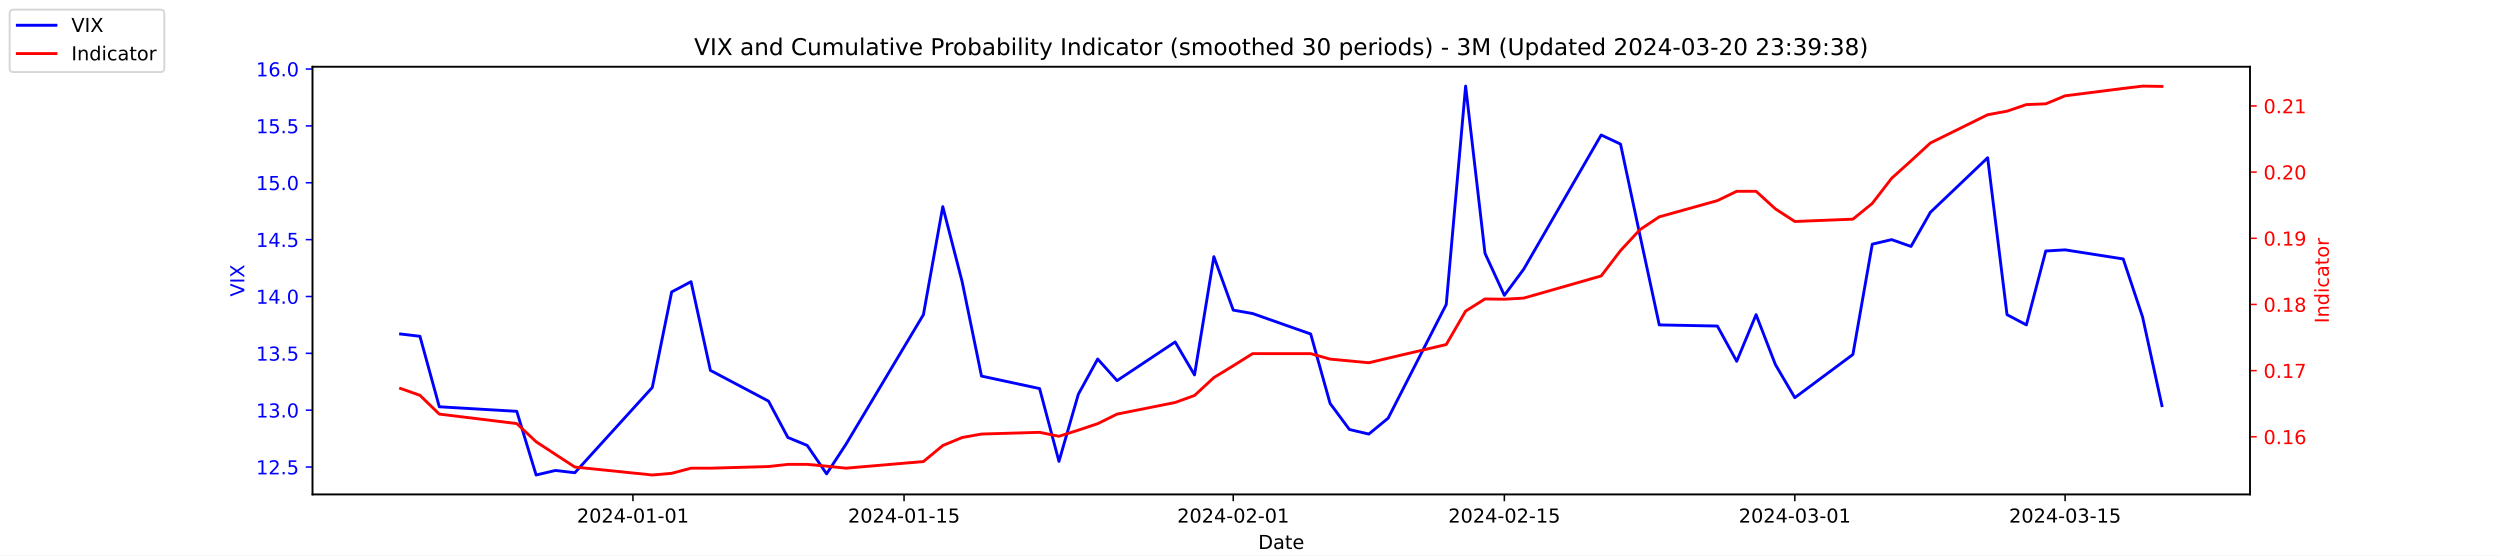
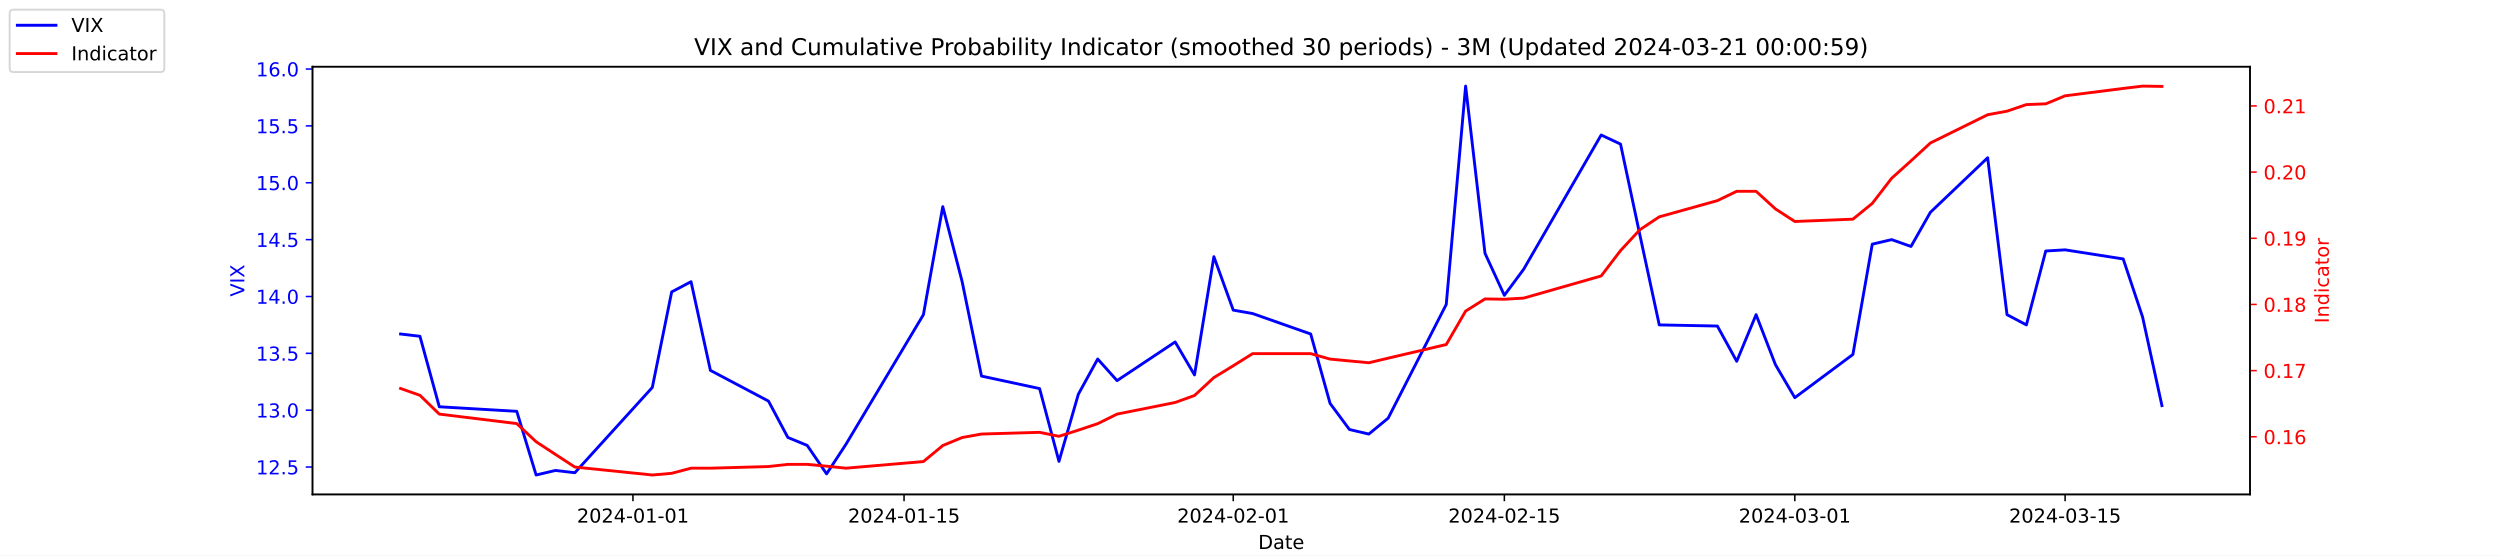
<svg xmlns="http://www.w3.org/2000/svg" xmlns:xlink="http://www.w3.org/1999/xlink" width="1296pt" height="288pt" viewBox="0 0 1296 288" version="1.1">
  <defs>
    <style type="text/css">*{stroke-linejoin: round; stroke-linecap: butt}</style>
  </defs>
  <g id="figure_1">
    <g id="patch_1">
      <path d="M 0 288  L 1296 288  L 1296 0  L 0 0  z " style="fill: #ffffff" />
    </g>
    <g id="axes_1">
      <g id="patch_2">
        <path d="M 162 256.32  L 1166.4 256.32  L 1166.4 34.56  L 162 34.56  z " style="fill: #ffffff" />
      </g>
      <g id="matplotlib.axis_1">
        <g id="xtick_1">
          <g id="line2d_1">
            <defs>
-               <path id="ma57adf00a4" d="M 0 0  L 0 3.5  " style="stroke: #000000; stroke-width: 0.8" />
+               <path id="m1f79a83352" d="M 0 0  L 0 3.5  " style="stroke: #000000; stroke-width: 0.8" />
            </defs>
            <g>
-               <use xlink:href="#ma57adf00a4" x="328.117" y="256.32" style="stroke: #000000; stroke-width: 0.8" />
+               <use xlink:href="#m1f79a83352" x="328.117" y="256.32" style="stroke: #000000; stroke-width: 0.8" />
            </g>
          </g>
          <g id="text_1">
            <g transform="translate(299.0595 270.9184) scale(0.1 -0.1)">
              <defs>
                <path id="DejaVuSans-32" d="M 1228 531  L 3431 531  L 3431 0  L 469 0  L 469 531  Q 828 903 1448 1529  Q 2069 2156 2228 2338  Q 2531 2678 2651 2914  Q 2772 3150 2772 3378  Q 2772 3750 2511 3984  Q 2250 4219 1831 4219  Q 1534 4219 1204 4116  Q 875 4013 500 3803  L 500 4441  Q 881 4594 1212 4672  Q 1544 4750 1819 4750  Q 2544 4750 2975 4387  Q 3406 4025 3406 3419  Q 3406 3131 3298 2873  Q 3191 2616 2906 2266  Q 2828 2175 2409 1742  Q 1991 1309 1228 531  z " transform="scale(0.015625)" />
                <path id="DejaVuSans-30" d="M 2034 4250  Q 1547 4250 1301 3770  Q 1056 3291 1056 2328  Q 1056 1369 1301 889  Q 1547 409 2034 409  Q 2525 409 2770 889  Q 3016 1369 3016 2328  Q 3016 3291 2770 3770  Q 2525 4250 2034 4250  z M 2034 4750  Q 2819 4750 3233 4129  Q 3647 3509 3647 2328  Q 3647 1150 3233 529  Q 2819 -91 2034 -91  Q 1250 -91 836 529  Q 422 1150 422 2328  Q 422 3509 836 4129  Q 1250 4750 2034 4750  z " transform="scale(0.015625)" />
                <path id="DejaVuSans-34" d="M 2419 4116  L 825 1625  L 2419 1625  L 2419 4116  z M 2253 4666  L 3047 4666  L 3047 1625  L 3713 1625  L 3713 1100  L 3047 1100  L 3047 0  L 2419 0  L 2419 1100  L 313 1100  L 313 1709  L 2253 4666  z " transform="scale(0.015625)" />
                <path id="DejaVuSans-2d" d="M 313 2009  L 1997 2009  L 1997 1497  L 313 1497  L 313 2009  z " transform="scale(0.015625)" />
                <path id="DejaVuSans-31" d="M 794 531  L 1825 531  L 1825 4091  L 703 3866  L 703 4441  L 1819 4666  L 2450 4666  L 2450 531  L 3481 531  L 3481 0  L 794 0  L 794 531  z " transform="scale(0.015625)" />
              </defs>
              <use xlink:href="#DejaVuSans-32" />
              <use xlink:href="#DejaVuSans-30" x="63.623" />
              <use xlink:href="#DejaVuSans-32" x="127.246" />
              <use xlink:href="#DejaVuSans-34" x="190.869" />
              <use xlink:href="#DejaVuSans-2d" x="254.492" />
              <use xlink:href="#DejaVuSans-30" x="290.576" />
              <use xlink:href="#DejaVuSans-31" x="354.199" />
              <use xlink:href="#DejaVuSans-2d" x="417.822" />
              <use xlink:href="#DejaVuSans-30" x="453.906" />
              <use xlink:href="#DejaVuSans-31" x="517.529" />
            </g>
          </g>
        </g>
        <g id="xtick_2">
          <g id="line2d_2">
            <g>
-               <use xlink:href="#ma57adf00a4" x="468.657" y="256.32" style="stroke: #000000; stroke-width: 0.8" />
+               <use xlink:href="#m1f79a83352" x="468.657" y="256.32" style="stroke: #000000; stroke-width: 0.8" />
            </g>
          </g>
          <g id="text_2">
            <g transform="translate(439.5994 270.9184) scale(0.1 -0.1)">
              <defs>
                <path id="DejaVuSans-35" d="M 691 4666  L 3169 4666  L 3169 4134  L 1269 4134  L 1269 2991  Q 1406 3038 1543 3061  Q 1681 3084 1819 3084  Q 2600 3084 3056 2656  Q 3513 2228 3513 1497  Q 3513 744 3044 326  Q 2575 -91 1722 -91  Q 1428 -91 1123 -41  Q 819 9 494 109  L 494 744  Q 775 591 1075 516  Q 1375 441 1709 441  Q 2250 441 2565 725  Q 2881 1009 2881 1497  Q 2881 1984 2565 2268  Q 2250 2553 1709 2553  Q 1456 2553 1204 2497  Q 953 2441 691 2322  L 691 4666  z " transform="scale(0.015625)" />
              </defs>
              <use xlink:href="#DejaVuSans-32" />
              <use xlink:href="#DejaVuSans-30" x="63.623" />
              <use xlink:href="#DejaVuSans-32" x="127.246" />
              <use xlink:href="#DejaVuSans-34" x="190.869" />
              <use xlink:href="#DejaVuSans-2d" x="254.492" />
              <use xlink:href="#DejaVuSans-30" x="290.576" />
              <use xlink:href="#DejaVuSans-31" x="354.199" />
              <use xlink:href="#DejaVuSans-2d" x="417.822" />
              <use xlink:href="#DejaVuSans-31" x="453.906" />
              <use xlink:href="#DejaVuSans-35" x="517.529" />
            </g>
          </g>
        </g>
        <g id="xtick_3">
          <g id="line2d_3">
            <g>
-               <use xlink:href="#ma57adf00a4" x="639.313" y="256.32" style="stroke: #000000; stroke-width: 0.8" />
+               <use xlink:href="#m1f79a83352" x="639.313" y="256.32" style="stroke: #000000; stroke-width: 0.8" />
            </g>
          </g>
          <g id="text_3">
            <g transform="translate(610.2549 270.9184) scale(0.1 -0.1)">
              <use xlink:href="#DejaVuSans-32" />
              <use xlink:href="#DejaVuSans-30" x="63.623" />
              <use xlink:href="#DejaVuSans-32" x="127.246" />
              <use xlink:href="#DejaVuSans-34" x="190.869" />
              <use xlink:href="#DejaVuSans-2d" x="254.492" />
              <use xlink:href="#DejaVuSans-30" x="290.576" />
              <use xlink:href="#DejaVuSans-32" x="354.199" />
              <use xlink:href="#DejaVuSans-2d" x="417.822" />
              <use xlink:href="#DejaVuSans-30" x="453.906" />
              <use xlink:href="#DejaVuSans-31" x="517.529" />
            </g>
          </g>
        </g>
        <g id="xtick_4">
          <g id="line2d_4">
            <g>
-               <use xlink:href="#ma57adf00a4" x="779.853" y="256.32" style="stroke: #000000; stroke-width: 0.8" />
+               <use xlink:href="#m1f79a83352" x="779.853" y="256.32" style="stroke: #000000; stroke-width: 0.8" />
            </g>
          </g>
          <g id="text_4">
            <g transform="translate(750.7948 270.9184) scale(0.1 -0.1)">
              <use xlink:href="#DejaVuSans-32" />
              <use xlink:href="#DejaVuSans-30" x="63.623" />
              <use xlink:href="#DejaVuSans-32" x="127.246" />
              <use xlink:href="#DejaVuSans-34" x="190.869" />
              <use xlink:href="#DejaVuSans-2d" x="254.492" />
              <use xlink:href="#DejaVuSans-30" x="290.576" />
              <use xlink:href="#DejaVuSans-32" x="354.199" />
              <use xlink:href="#DejaVuSans-2d" x="417.822" />
              <use xlink:href="#DejaVuSans-31" x="453.906" />
              <use xlink:href="#DejaVuSans-35" x="517.529" />
            </g>
          </g>
        </g>
        <g id="xtick_5">
          <g id="line2d_5">
            <g>
-               <use xlink:href="#ma57adf00a4" x="930.431" y="256.32" style="stroke: #000000; stroke-width: 0.8" />
+               <use xlink:href="#m1f79a83352" x="930.431" y="256.32" style="stroke: #000000; stroke-width: 0.8" />
            </g>
          </g>
          <g id="text_5">
            <g transform="translate(901.3732 270.9184) scale(0.1 -0.1)">
              <defs>
                <path id="DejaVuSans-33" d="M 2597 2516  Q 3050 2419 3304 2112  Q 3559 1806 3559 1356  Q 3559 666 3084 287  Q 2609 -91 1734 -91  Q 1441 -91 1130 -33  Q 819 25 488 141  L 488 750  Q 750 597 1062 519  Q 1375 441 1716 441  Q 2309 441 2620 675  Q 2931 909 2931 1356  Q 2931 1769 2642 2001  Q 2353 2234 1838 2234  L 1294 2234  L 1294 2753  L 1863 2753  Q 2328 2753 2575 2939  Q 2822 3125 2822 3475  Q 2822 3834 2567 4026  Q 2313 4219 1838 4219  Q 1578 4219 1281 4162  Q 984 4106 628 3988  L 628 4550  Q 988 4650 1302 4700  Q 1616 4750 1894 4750  Q 2613 4750 3031 4423  Q 3450 4097 3450 3541  Q 3450 3153 3228 2886  Q 3006 2619 2597 2516  z " transform="scale(0.015625)" />
              </defs>
              <use xlink:href="#DejaVuSans-32" />
              <use xlink:href="#DejaVuSans-30" x="63.623" />
              <use xlink:href="#DejaVuSans-32" x="127.246" />
              <use xlink:href="#DejaVuSans-34" x="190.869" />
              <use xlink:href="#DejaVuSans-2d" x="254.492" />
              <use xlink:href="#DejaVuSans-30" x="290.576" />
              <use xlink:href="#DejaVuSans-33" x="354.199" />
              <use xlink:href="#DejaVuSans-2d" x="417.822" />
              <use xlink:href="#DejaVuSans-30" x="453.906" />
              <use xlink:href="#DejaVuSans-31" x="517.529" />
            </g>
          </g>
        </g>
        <g id="xtick_6">
          <g id="line2d_6">
            <g>
-               <use xlink:href="#ma57adf00a4" x="1070.553" y="256.32" style="stroke: #000000; stroke-width: 0.8" />
+               <use xlink:href="#m1f79a83352" x="1070.553" y="256.32" style="stroke: #000000; stroke-width: 0.8" />
            </g>
          </g>
          <g id="text_6">
            <g transform="translate(1041.495 270.9184) scale(0.1 -0.1)">
              <use xlink:href="#DejaVuSans-32" />
              <use xlink:href="#DejaVuSans-30" x="63.623" />
              <use xlink:href="#DejaVuSans-32" x="127.246" />
              <use xlink:href="#DejaVuSans-34" x="190.869" />
              <use xlink:href="#DejaVuSans-2d" x="254.492" />
              <use xlink:href="#DejaVuSans-30" x="290.576" />
              <use xlink:href="#DejaVuSans-33" x="354.199" />
              <use xlink:href="#DejaVuSans-2d" x="417.822" />
              <use xlink:href="#DejaVuSans-31" x="453.906" />
              <use xlink:href="#DejaVuSans-35" x="517.529" />
            </g>
          </g>
        </g>
        <g id="text_7">
          <g transform="translate(652.2492 284.5966) scale(0.1 -0.1)">
            <defs>
              <path id="DejaVuSans-44" d="M 1259 4147  L 1259 519  L 2022 519  Q 2988 519 3436 956  Q 3884 1394 3884 2338  Q 3884 3275 3436 3711  Q 2988 4147 2022 4147  L 1259 4147  z M 628 4666  L 1925 4666  Q 3281 4666 3915 4102  Q 4550 3538 4550 2338  Q 4550 1131 3912 565  Q 3275 0 1925 0  L 628 0  L 628 4666  z " transform="scale(0.015625)" />
              <path id="DejaVuSans-61" d="M 2194 1759  Q 1497 1759 1228 1600  Q 959 1441 959 1056  Q 959 750 1161 570  Q 1363 391 1709 391  Q 2188 391 2477 730  Q 2766 1069 2766 1631  L 2766 1759  L 2194 1759  z M 3341 1997  L 3341 0  L 2766 0  L 2766 531  Q 2569 213 2275 61  Q 1981 -91 1556 -91  Q 1019 -91 701 211  Q 384 513 384 1019  Q 384 1609 779 1909  Q 1175 2209 1959 2209  L 2766 2209  L 2766 2266  Q 2766 2663 2505 2880  Q 2244 3097 1772 3097  Q 1472 3097 1187 3025  Q 903 2953 641 2809  L 641 3341  Q 956 3463 1253 3523  Q 1550 3584 1831 3584  Q 2591 3584 2966 3190  Q 3341 2797 3341 1997  z " transform="scale(0.015625)" />
              <path id="DejaVuSans-74" d="M 1172 4494  L 1172 3500  L 2356 3500  L 2356 3053  L 1172 3053  L 1172 1153  Q 1172 725 1289 603  Q 1406 481 1766 481  L 2356 481  L 2356 0  L 1766 0  Q 1100 0 847 248  Q 594 497 594 1153  L 594 3053  L 172 3053  L 172 3500  L 594 3500  L 594 4494  L 1172 4494  z " transform="scale(0.015625)" />
              <path id="DejaVuSans-65" d="M 3597 1894  L 3597 1613  L 953 1613  Q 991 1019 1311 708  Q 1631 397 2203 397  Q 2534 397 2845 478  Q 3156 559 3463 722  L 3463 178  Q 3153 47 2828 -22  Q 2503 -91 2169 -91  Q 1331 -91 842 396  Q 353 884 353 1716  Q 353 2575 817 3079  Q 1281 3584 2069 3584  Q 2775 3584 3186 3129  Q 3597 2675 3597 1894  z M 3022 2063  Q 3016 2534 2758 2815  Q 2500 3097 2075 3097  Q 1594 3097 1305 2825  Q 1016 2553 972 2059  L 3022 2063  z " transform="scale(0.015625)" />
            </defs>
            <use xlink:href="#DejaVuSans-44" />
            <use xlink:href="#DejaVuSans-61" x="77.002" />
            <use xlink:href="#DejaVuSans-74" x="138.281" />
            <use xlink:href="#DejaVuSans-65" x="177.49" />
          </g>
        </g>
      </g>
      <g id="matplotlib.axis_2">
        <g id="ytick_1">
          <g id="line2d_7">
            <defs>
-               <path id="m7a87dcb907" d="M 0 0  L -3.5 0  " style="stroke: #0000ff; stroke-width: 0.8" />
+               <path id="m7d490c841b" d="M 0 0  L -3.5 0  " style="stroke: #0000ff; stroke-width: 0.8" />
            </defs>
            <g>
-               <use xlink:href="#m7a87dcb907" x="162" y="242.114" style="fill: #0000ff; stroke: #0000ff; stroke-width: 0.8" />
+               <use xlink:href="#m7d490c841b" x="162" y="242.114" style="fill: #0000ff; stroke: #0000ff; stroke-width: 0.8" />
            </g>
          </g>
          <g id="text_8">
            <g style="fill: #0000ff" transform="translate(132.7344 245.9129) scale(0.1 -0.1)">
              <defs>
                <path id="DejaVuSans-2e" d="M 684 794  L 1344 794  L 1344 0  L 684 0  L 684 794  z " transform="scale(0.015625)" />
              </defs>
              <use xlink:href="#DejaVuSans-31" />
              <use xlink:href="#DejaVuSans-32" x="63.623" />
              <use xlink:href="#DejaVuSans-2e" x="127.246" />
              <use xlink:href="#DejaVuSans-35" x="159.033" />
            </g>
          </g>
        </g>
        <g id="ytick_2">
          <g id="line2d_8">
            <g>
-               <use xlink:href="#m7a87dcb907" x="162" y="212.64" style="fill: #0000ff; stroke: #0000ff; stroke-width: 0.8" />
+               <use xlink:href="#m7d490c841b" x="162" y="212.64" style="fill: #0000ff; stroke: #0000ff; stroke-width: 0.8" />
            </g>
          </g>
          <g id="text_9">
            <g style="fill: #0000ff" transform="translate(132.7344 216.4392) scale(0.1 -0.1)">
              <use xlink:href="#DejaVuSans-31" />
              <use xlink:href="#DejaVuSans-33" x="63.623" />
              <use xlink:href="#DejaVuSans-2e" x="127.246" />
              <use xlink:href="#DejaVuSans-30" x="159.033" />
            </g>
          </g>
        </g>
        <g id="ytick_3">
          <g id="line2d_9">
            <g>
-               <use xlink:href="#m7a87dcb907" x="162" y="183.166" style="fill: #0000ff; stroke: #0000ff; stroke-width: 0.8" />
+               <use xlink:href="#m7d490c841b" x="162" y="183.166" style="fill: #0000ff; stroke: #0000ff; stroke-width: 0.8" />
            </g>
          </g>
          <g id="text_10">
            <g style="fill: #0000ff" transform="translate(132.7344 186.9656) scale(0.1 -0.1)">
              <use xlink:href="#DejaVuSans-31" />
              <use xlink:href="#DejaVuSans-33" x="63.623" />
              <use xlink:href="#DejaVuSans-2e" x="127.246" />
              <use xlink:href="#DejaVuSans-35" x="159.033" />
            </g>
          </g>
        </g>
        <g id="ytick_4">
          <g id="line2d_10">
            <g>
-               <use xlink:href="#m7a87dcb907" x="162" y="153.693" style="fill: #0000ff; stroke: #0000ff; stroke-width: 0.8" />
+               <use xlink:href="#m7d490c841b" x="162" y="153.693" style="fill: #0000ff; stroke: #0000ff; stroke-width: 0.8" />
            </g>
          </g>
          <g id="text_11">
            <g style="fill: #0000ff" transform="translate(132.7344 157.4919) scale(0.1 -0.1)">
              <use xlink:href="#DejaVuSans-31" />
              <use xlink:href="#DejaVuSans-34" x="63.623" />
              <use xlink:href="#DejaVuSans-2e" x="127.246" />
              <use xlink:href="#DejaVuSans-30" x="159.033" />
            </g>
          </g>
        </g>
        <g id="ytick_5">
          <g id="line2d_11">
            <g>
-               <use xlink:href="#m7a87dcb907" x="162" y="124.219" style="fill: #0000ff; stroke: #0000ff; stroke-width: 0.8" />
+               <use xlink:href="#m7d490c841b" x="162" y="124.219" style="fill: #0000ff; stroke: #0000ff; stroke-width: 0.8" />
            </g>
          </g>
          <g id="text_12">
            <g style="fill: #0000ff" transform="translate(132.7344 128.0182) scale(0.1 -0.1)">
              <use xlink:href="#DejaVuSans-31" />
              <use xlink:href="#DejaVuSans-34" x="63.623" />
              <use xlink:href="#DejaVuSans-2e" x="127.246" />
              <use xlink:href="#DejaVuSans-35" x="159.033" />
            </g>
          </g>
        </g>
        <g id="ytick_6">
          <g id="line2d_12">
            <g>
-               <use xlink:href="#m7a87dcb907" x="162" y="94.745" style="fill: #0000ff; stroke: #0000ff; stroke-width: 0.8" />
+               <use xlink:href="#m7d490c841b" x="162" y="94.745" style="fill: #0000ff; stroke: #0000ff; stroke-width: 0.8" />
            </g>
          </g>
          <g id="text_13">
            <g style="fill: #0000ff" transform="translate(132.7344 98.5445) scale(0.1 -0.1)">
              <use xlink:href="#DejaVuSans-31" />
              <use xlink:href="#DejaVuSans-35" x="63.623" />
              <use xlink:href="#DejaVuSans-2e" x="127.246" />
              <use xlink:href="#DejaVuSans-30" x="159.033" />
            </g>
          </g>
        </g>
        <g id="ytick_7">
          <g id="line2d_13">
            <g>
-               <use xlink:href="#m7a87dcb907" x="162" y="65.272" style="fill: #0000ff; stroke: #0000ff; stroke-width: 0.8" />
+               <use xlink:href="#m7d490c841b" x="162" y="65.272" style="fill: #0000ff; stroke: #0000ff; stroke-width: 0.8" />
            </g>
          </g>
          <g id="text_14">
            <g style="fill: #0000ff" transform="translate(132.7344 69.07082) scale(0.1 -0.1)">
              <use xlink:href="#DejaVuSans-31" />
              <use xlink:href="#DejaVuSans-35" x="63.623" />
              <use xlink:href="#DejaVuSans-2e" x="127.246" />
              <use xlink:href="#DejaVuSans-35" x="159.033" />
            </g>
          </g>
        </g>
        <g id="ytick_8">
          <g id="line2d_14">
            <g>
-               <use xlink:href="#m7a87dcb907" x="162" y="35.798" style="fill: #0000ff; stroke: #0000ff; stroke-width: 0.8" />
+               <use xlink:href="#m7d490c841b" x="162" y="35.798" style="fill: #0000ff; stroke: #0000ff; stroke-width: 0.8" />
            </g>
          </g>
          <g id="text_15">
            <g style="fill: #0000ff" transform="translate(132.7344 39.59714) scale(0.1 -0.1)">
              <defs>
                <path id="DejaVuSans-36" d="M 2113 2584  Q 1688 2584 1439 2293  Q 1191 2003 1191 1497  Q 1191 994 1439 701  Q 1688 409 2113 409  Q 2538 409 2786 701  Q 3034 994 3034 1497  Q 3034 2003 2786 2293  Q 2538 2584 2113 2584  z M 3366 4563  L 3366 3988  Q 3128 4100 2886 4159  Q 2644 4219 2406 4219  Q 1781 4219 1451 3797  Q 1122 3375 1075 2522  Q 1259 2794 1537 2939  Q 1816 3084 2150 3084  Q 2853 3084 3261 2657  Q 3669 2231 3669 1497  Q 3669 778 3244 343  Q 2819 -91 2113 -91  Q 1303 -91 875 529  Q 447 1150 447 2328  Q 447 3434 972 4092  Q 1497 4750 2381 4750  Q 2619 4750 2861 4703  Q 3103 4656 3366 4563  z " transform="scale(0.015625)" />
              </defs>
              <use xlink:href="#DejaVuSans-31" />
              <use xlink:href="#DejaVuSans-36" x="63.623" />
              <use xlink:href="#DejaVuSans-2e" x="127.246" />
              <use xlink:href="#DejaVuSans-30" x="159.033" />
            </g>
          </g>
        </g>
        <g id="text_16">
          <g style="fill: #0000ff" transform="translate(126.6547 153.7603) rotate(-90) scale(0.1 -0.1)">
            <defs>
              <path id="DejaVuSans-56" d="M 1831 0  L 50 4666  L 709 4666  L 2188 738  L 3669 4666  L 4325 4666  L 2547 0  L 1831 0  z " transform="scale(0.015625)" />
              <path id="DejaVuSans-49" d="M 628 4666  L 1259 4666  L 1259 0  L 628 0  L 628 4666  z " transform="scale(0.015625)" />
              <path id="DejaVuSans-58" d="M 403 4666  L 1081 4666  L 2241 2931  L 3406 4666  L 4084 4666  L 2584 2425  L 4184 0  L 3506 0  L 2194 1984  L 872 0  L 191 0  L 1856 2491  L 403 4666  z " transform="scale(0.015625)" />
            </defs>
            <use xlink:href="#DejaVuSans-56" />
            <use xlink:href="#DejaVuSans-49" x="68.408" />
            <use xlink:href="#DejaVuSans-58" x="97.9" />
          </g>
        </g>
      </g>
      <g id="line2d_15">
-         <path d="M 207.655 173.145  L 217.693 174.324  L 227.732 210.872  L 267.886 213.23  L 277.924 246.24  L 287.963 243.882  L 298.002 245.061  L 338.156 200.851  L 348.194 151.335  L 358.233 146.029  L 368.272 192.008  L 398.387 207.924  L 408.426 226.787  L 418.464 230.914  L 428.503 245.651  L 438.541 230.324  L 478.696 163.124  L 488.734 107.124  L 498.773 146.029  L 508.811 194.956  L 538.927 201.44  L 548.966 239.166  L 559.004 204.387  L 569.043 186.114  L 579.081 197.314  L 609.197 177.272  L 619.236 194.366  L 629.274 133.061  L 639.313 160.766  L 649.351 162.535  L 679.467 173.145  L 689.506 209.103  L 699.544 222.661  L 709.583 225.019  L 719.621 216.766  L 749.737 157.819  L 759.775 44.64  L 769.814 131.293  L 779.853 153.103  L 789.891 139.545  L 830.045 69.987  L 840.084 74.703  L 850.123 121.861  L 860.161 168.429  L 890.277 169.019  L 900.315 187.293  L 910.354 163.124  L 920.392 189.061  L 930.431 206.156  L 960.547 183.756  L 970.585 126.577  L 980.624 124.219  L 990.662 127.756  L 1000.701 110.072  L 1030.398 81.777  L 1040.437 163.124  L 1050.476 168.429  L 1060.514 130.114  L 1070.553 129.524  L 1100.668 134.24  L 1110.707 164.303  L 1120.745 210.282  " clip-path="url(#p67c8a9a5dc)" style="fill: none; stroke: #0000ff; stroke-width: 1.5; stroke-linecap: square" />
+         <path d="M 207.655 173.145  L 217.693 174.324  L 227.732 210.872  L 267.886 213.23  L 277.924 246.24  L 287.963 243.882  L 298.002 245.061  L 338.156 200.851  L 348.194 151.335  L 358.233 146.029  L 368.272 192.008  L 398.387 207.924  L 408.426 226.787  L 418.464 230.914  L 428.503 245.651  L 438.541 230.324  L 478.696 163.124  L 488.734 107.124  L 498.773 146.029  L 508.811 194.956  L 538.927 201.44  L 548.966 239.166  L 559.004 204.387  L 569.043 186.114  L 579.081 197.314  L 609.197 177.272  L 619.236 194.366  L 629.274 133.061  L 639.313 160.766  L 649.351 162.535  L 679.467 173.145  L 689.506 209.103  L 699.544 222.661  L 709.583 225.019  L 719.621 216.766  L 749.737 157.819  L 759.775 44.64  L 769.814 131.293  L 779.853 153.103  L 789.891 139.545  L 830.045 69.987  L 840.084 74.703  L 850.123 121.861  L 860.161 168.429  L 890.277 169.019  L 900.315 187.293  L 910.354 163.124  L 920.392 189.061  L 930.431 206.156  L 960.547 183.756  L 970.585 126.577  L 980.624 124.219  L 990.662 127.756  L 1000.701 110.072  L 1030.398 81.777  L 1040.437 163.124  L 1050.476 168.429  L 1060.514 130.114  L 1070.553 129.524  L 1100.668 134.24  L 1110.707 164.303  L 1120.745 210.282  " clip-path="url(#p0d56836b06)" style="fill: none; stroke: #0000ff; stroke-width: 1.5; stroke-linecap: square" />
      </g>
      <g id="patch_3">
        <path d="M 162 256.32  L 162 34.56  " style="fill: none; stroke: #000000; stroke-width: 0.8; stroke-linejoin: miter; stroke-linecap: square" />
      </g>
      <g id="patch_4">
        <path d="M 1166.4 256.32  L 1166.4 34.56  " style="fill: none; stroke: #000000; stroke-width: 0.8; stroke-linejoin: miter; stroke-linecap: square" />
      </g>
      <g id="patch_5">
        <path d="M 162 256.32  L 1166.4 256.32  " style="fill: none; stroke: #000000; stroke-width: 0.8; stroke-linejoin: miter; stroke-linecap: square" />
      </g>
      <g id="patch_6">
        <path d="M 162 34.56  L 1166.4 34.56  " style="fill: none; stroke: #000000; stroke-width: 0.8; stroke-linejoin: miter; stroke-linecap: square" />
      </g>
    </g>
    <g id="axes_2">
      <g id="matplotlib.axis_3">
        <g id="ytick_9">
          <g id="line2d_16">
            <defs>
-               <path id="m954a9dacf2" d="M 0 0  L 3.5 0  " style="stroke: #ff0000; stroke-width: 0.8" />
+               <path id="mdd52ee9b86" d="M 0 0  L 3.5 0  " style="stroke: #ff0000; stroke-width: 0.8" />
            </defs>
            <g>
-               <use xlink:href="#m954a9dacf2" x="1166.4" y="226.43" style="fill: #ff0000; stroke: #ff0000; stroke-width: 0.8" />
+               <use xlink:href="#mdd52ee9b86" x="1166.4" y="226.43" style="fill: #ff0000; stroke: #ff0000; stroke-width: 0.8" />
            </g>
          </g>
          <g id="text_17">
            <g style="fill: #ff0000" transform="translate(1173.4 230.2292) scale(0.1 -0.1)">
              <use xlink:href="#DejaVuSans-30" />
              <use xlink:href="#DejaVuSans-2e" x="63.623" />
              <use xlink:href="#DejaVuSans-31" x="95.41" />
              <use xlink:href="#DejaVuSans-36" x="159.033" />
            </g>
          </g>
        </g>
        <g id="ytick_10">
          <g id="line2d_17">
            <g>
-               <use xlink:href="#m954a9dacf2" x="1166.4" y="192.128" style="fill: #ff0000; stroke: #ff0000; stroke-width: 0.8" />
+               <use xlink:href="#mdd52ee9b86" x="1166.4" y="192.128" style="fill: #ff0000; stroke: #ff0000; stroke-width: 0.8" />
            </g>
          </g>
          <g id="text_18">
            <g style="fill: #ff0000" transform="translate(1173.4 195.927) scale(0.1 -0.1)">
              <defs>
                <path id="DejaVuSans-37" d="M 525 4666  L 3525 4666  L 3525 4397  L 1831 0  L 1172 0  L 2766 4134  L 525 4134  L 525 4666  z " transform="scale(0.015625)" />
              </defs>
              <use xlink:href="#DejaVuSans-30" />
              <use xlink:href="#DejaVuSans-2e" x="63.623" />
              <use xlink:href="#DejaVuSans-31" x="95.41" />
              <use xlink:href="#DejaVuSans-37" x="159.033" />
            </g>
          </g>
        </g>
        <g id="ytick_11">
          <g id="line2d_18">
            <g>
-               <use xlink:href="#m954a9dacf2" x="1166.4" y="157.825" style="fill: #ff0000; stroke: #ff0000; stroke-width: 0.8" />
+               <use xlink:href="#mdd52ee9b86" x="1166.4" y="157.825" style="fill: #ff0000; stroke: #ff0000; stroke-width: 0.8" />
            </g>
          </g>
          <g id="text_19">
            <g style="fill: #ff0000" transform="translate(1173.4 161.6247) scale(0.1 -0.1)">
              <defs>
                <path id="DejaVuSans-38" d="M 2034 2216  Q 1584 2216 1326 1975  Q 1069 1734 1069 1313  Q 1069 891 1326 650  Q 1584 409 2034 409  Q 2484 409 2743 651  Q 3003 894 3003 1313  Q 3003 1734 2745 1975  Q 2488 2216 2034 2216  z M 1403 2484  Q 997 2584 770 2862  Q 544 3141 544 3541  Q 544 4100 942 4425  Q 1341 4750 2034 4750  Q 2731 4750 3128 4425  Q 3525 4100 3525 3541  Q 3525 3141 3298 2862  Q 3072 2584 2669 2484  Q 3125 2378 3379 2068  Q 3634 1759 3634 1313  Q 3634 634 3220 271  Q 2806 -91 2034 -91  Q 1263 -91 848 271  Q 434 634 434 1313  Q 434 1759 690 2068  Q 947 2378 1403 2484  z M 1172 3481  Q 1172 3119 1398 2916  Q 1625 2713 2034 2713  Q 2441 2713 2670 2916  Q 2900 3119 2900 3481  Q 2900 3844 2670 4047  Q 2441 4250 2034 4250  Q 1625 4250 1398 4047  Q 1172 3844 1172 3481  z " transform="scale(0.015625)" />
              </defs>
              <use xlink:href="#DejaVuSans-30" />
              <use xlink:href="#DejaVuSans-2e" x="63.623" />
              <use xlink:href="#DejaVuSans-31" x="95.41" />
              <use xlink:href="#DejaVuSans-38" x="159.033" />
            </g>
          </g>
        </g>
        <g id="ytick_12">
          <g id="line2d_19">
            <g>
-               <use xlink:href="#m954a9dacf2" x="1166.4" y="123.523" style="fill: #ff0000; stroke: #ff0000; stroke-width: 0.8" />
+               <use xlink:href="#mdd52ee9b86" x="1166.4" y="123.523" style="fill: #ff0000; stroke: #ff0000; stroke-width: 0.8" />
            </g>
          </g>
          <g id="text_20">
            <g style="fill: #ff0000" transform="translate(1173.4 127.3225) scale(0.1 -0.1)">
              <defs>
                <path id="DejaVuSans-39" d="M 703 97  L 703 672  Q 941 559 1184 500  Q 1428 441 1663 441  Q 2288 441 2617 861  Q 2947 1281 2994 2138  Q 2813 1869 2534 1725  Q 2256 1581 1919 1581  Q 1219 1581 811 2004  Q 403 2428 403 3163  Q 403 3881 828 4315  Q 1253 4750 1959 4750  Q 2769 4750 3195 4129  Q 3622 3509 3622 2328  Q 3622 1225 3098 567  Q 2575 -91 1691 -91  Q 1453 -91 1209 -44  Q 966 3 703 97  z M 1959 2075  Q 2384 2075 2632 2365  Q 2881 2656 2881 3163  Q 2881 3666 2632 3958  Q 2384 4250 1959 4250  Q 1534 4250 1286 3958  Q 1038 3666 1038 3163  Q 1038 2656 1286 2365  Q 1534 2075 1959 2075  z " transform="scale(0.015625)" />
              </defs>
              <use xlink:href="#DejaVuSans-30" />
              <use xlink:href="#DejaVuSans-2e" x="63.623" />
              <use xlink:href="#DejaVuSans-31" x="95.41" />
              <use xlink:href="#DejaVuSans-39" x="159.033" />
            </g>
          </g>
        </g>
        <g id="ytick_13">
          <g id="line2d_20">
            <g>
-               <use xlink:href="#m954a9dacf2" x="1166.4" y="89.221" style="fill: #ff0000; stroke: #ff0000; stroke-width: 0.8" />
+               <use xlink:href="#mdd52ee9b86" x="1166.4" y="89.221" style="fill: #ff0000; stroke: #ff0000; stroke-width: 0.8" />
            </g>
          </g>
          <g id="text_21">
            <g style="fill: #ff0000" transform="translate(1173.4 93.02023) scale(0.1 -0.1)">
              <use xlink:href="#DejaVuSans-30" />
              <use xlink:href="#DejaVuSans-2e" x="63.623" />
              <use xlink:href="#DejaVuSans-32" x="95.41" />
              <use xlink:href="#DejaVuSans-30" x="159.033" />
            </g>
          </g>
        </g>
        <g id="ytick_14">
          <g id="line2d_21">
            <g>
-               <use xlink:href="#m954a9dacf2" x="1166.4" y="54.919" style="fill: #ff0000; stroke: #ff0000; stroke-width: 0.8" />
+               <use xlink:href="#mdd52ee9b86" x="1166.4" y="54.919" style="fill: #ff0000; stroke: #ff0000; stroke-width: 0.8" />
            </g>
          </g>
          <g id="text_22">
            <g style="fill: #ff0000" transform="translate(1173.4 58.71798) scale(0.1 -0.1)">
              <use xlink:href="#DejaVuSans-30" />
              <use xlink:href="#DejaVuSans-2e" x="63.623" />
              <use xlink:href="#DejaVuSans-32" x="95.41" />
              <use xlink:href="#DejaVuSans-31" x="159.033" />
            </g>
          </g>
        </g>
        <g id="text_23">
          <g style="fill: #ff0000" transform="translate(1207.264 167.5353) rotate(-90) scale(0.1 -0.1)">
            <defs>
              <path id="DejaVuSans-6e" d="M 3513 2113  L 3513 0  L 2938 0  L 2938 2094  Q 2938 2591 2744 2837  Q 2550 3084 2163 3084  Q 1697 3084 1428 2787  Q 1159 2491 1159 1978  L 1159 0  L 581 0  L 581 3500  L 1159 3500  L 1159 2956  Q 1366 3272 1645 3428  Q 1925 3584 2291 3584  Q 2894 3584 3203 3211  Q 3513 2838 3513 2113  z " transform="scale(0.015625)" />
              <path id="DejaVuSans-64" d="M 2906 2969  L 2906 4863  L 3481 4863  L 3481 0  L 2906 0  L 2906 525  Q 2725 213 2448 61  Q 2172 -91 1784 -91  Q 1150 -91 751 415  Q 353 922 353 1747  Q 353 2572 751 3078  Q 1150 3584 1784 3584  Q 2172 3584 2448 3432  Q 2725 3281 2906 2969  z M 947 1747  Q 947 1113 1208 752  Q 1469 391 1925 391  Q 2381 391 2643 752  Q 2906 1113 2906 1747  Q 2906 2381 2643 2742  Q 2381 3103 1925 3103  Q 1469 3103 1208 2742  Q 947 2381 947 1747  z " transform="scale(0.015625)" />
              <path id="DejaVuSans-69" d="M 603 3500  L 1178 3500  L 1178 0  L 603 0  L 603 3500  z M 603 4863  L 1178 4863  L 1178 4134  L 603 4134  L 603 4863  z " transform="scale(0.015625)" />
              <path id="DejaVuSans-63" d="M 3122 3366  L 3122 2828  Q 2878 2963 2633 3030  Q 2388 3097 2138 3097  Q 1578 3097 1268 2742  Q 959 2388 959 1747  Q 959 1106 1268 751  Q 1578 397 2138 397  Q 2388 397 2633 464  Q 2878 531 3122 666  L 3122 134  Q 2881 22 2623 -34  Q 2366 -91 2075 -91  Q 1284 -91 818 406  Q 353 903 353 1747  Q 353 2603 823 3093  Q 1294 3584 2113 3584  Q 2378 3584 2631 3529  Q 2884 3475 3122 3366  z " transform="scale(0.015625)" />
              <path id="DejaVuSans-6f" d="M 1959 3097  Q 1497 3097 1228 2736  Q 959 2375 959 1747  Q 959 1119 1226 758  Q 1494 397 1959 397  Q 2419 397 2687 759  Q 2956 1122 2956 1747  Q 2956 2369 2687 2733  Q 2419 3097 1959 3097  z M 1959 3584  Q 2709 3584 3137 3096  Q 3566 2609 3566 1747  Q 3566 888 3137 398  Q 2709 -91 1959 -91  Q 1206 -91 779 398  Q 353 888 353 1747  Q 353 2609 779 3096  Q 1206 3584 1959 3584  z " transform="scale(0.015625)" />
              <path id="DejaVuSans-72" d="M 2631 2963  Q 2534 3019 2420 3045  Q 2306 3072 2169 3072  Q 1681 3072 1420 2755  Q 1159 2438 1159 1844  L 1159 0  L 581 0  L 581 3500  L 1159 3500  L 1159 2956  Q 1341 3275 1631 3429  Q 1922 3584 2338 3584  Q 2397 3584 2469 3576  Q 2541 3569 2628 3553  L 2631 2963  z " transform="scale(0.015625)" />
            </defs>
            <use xlink:href="#DejaVuSans-49" />
            <use xlink:href="#DejaVuSans-6e" x="29.492" />
            <use xlink:href="#DejaVuSans-64" x="92.871" />
            <use xlink:href="#DejaVuSans-69" x="156.348" />
            <use xlink:href="#DejaVuSans-63" x="184.131" />
            <use xlink:href="#DejaVuSans-61" x="239.111" />
            <use xlink:href="#DejaVuSans-74" x="300.391" />
            <use xlink:href="#DejaVuSans-6f" x="339.6" />
            <use xlink:href="#DejaVuSans-72" x="400.781" />
          </g>
        </g>
      </g>
      <g id="line2d_22">
-         <path d="M 207.655 201.387  L 217.693 204.934  L 227.732 214.668  L 267.886 219.589  L 277.924 228.997  L 287.963 235.578  L 298.002 242.113  L 338.156 246.24  L 348.194 245.362  L 358.233 242.708  L 368.272 242.708  L 398.387 241.853  L 408.426 240.732  L 418.464 240.732  L 428.503 241.666  L 438.541 242.708  L 478.696 239.267  L 488.734 230.965  L 498.773 226.812  L 508.811 225.008  L 538.927 224.121  L 548.966 226.173  L 559.004 222.987  L 569.043 219.63  L 579.081 214.668  L 609.197 208.644  L 619.236 205.022  L 629.274 195.734  L 639.313 189.611  L 649.351 183.327  L 679.467 183.327  L 689.506 186.156  L 699.544 187.108  L 709.583 188.056  L 719.621 185.679  L 749.737 178.601  L 759.775 161.274  L 769.814 154.966  L 779.853 155.128  L 789.891 154.532  L 830.045 143.052  L 840.084 129.908  L 850.123 119.074  L 860.161 112.409  L 890.277 104.006  L 900.315 99.174  L 910.354 99.174  L 920.392 108.305  L 930.431 114.817  L 960.547 113.616  L 970.585 105.447  L 980.624 92.415  L 990.662 83.38  L 1000.701 74.125  L 1030.398 59.477  L 1040.437 57.633  L 1050.476 54.222  L 1060.514 53.832  L 1070.553 49.667  L 1100.668 45.844  L 1110.707 44.64  L 1120.745 44.801  " clip-path="url(#p67c8a9a5dc)" style="fill: none; stroke: #ff0000; stroke-width: 1.5; stroke-linecap: square" />
+         <path d="M 207.655 201.387  L 217.693 204.934  L 227.732 214.668  L 267.886 219.589  L 277.924 228.997  L 287.963 235.578  L 298.002 242.113  L 338.156 246.24  L 348.194 245.362  L 358.233 242.708  L 368.272 242.708  L 398.387 241.853  L 408.426 240.732  L 418.464 240.732  L 428.503 241.666  L 438.541 242.708  L 478.696 239.267  L 488.734 230.965  L 498.773 226.812  L 508.811 225.008  L 538.927 224.121  L 548.966 226.173  L 559.004 222.987  L 569.043 219.63  L 579.081 214.668  L 609.197 208.644  L 619.236 205.022  L 629.274 195.734  L 639.313 189.611  L 649.351 183.327  L 679.467 183.327  L 689.506 186.156  L 699.544 187.108  L 709.583 188.056  L 719.621 185.679  L 749.737 178.601  L 759.775 161.274  L 769.814 154.966  L 779.853 155.128  L 789.891 154.532  L 830.045 143.052  L 840.084 129.908  L 850.123 119.074  L 860.161 112.409  L 890.277 104.006  L 900.315 99.174  L 910.354 99.174  L 920.392 108.305  L 930.431 114.817  L 960.547 113.616  L 970.585 105.447  L 980.624 92.415  L 990.662 83.38  L 1000.701 74.125  L 1030.398 59.477  L 1040.437 57.633  L 1050.476 54.222  L 1060.514 53.832  L 1070.553 49.667  L 1100.668 45.844  L 1110.707 44.64  L 1120.745 44.801  " clip-path="url(#p0d56836b06)" style="fill: none; stroke: #ff0000; stroke-width: 1.5; stroke-linecap: square" />
      </g>
      <g id="patch_7">
        <path d="M 162 256.32  L 162 34.56  " style="fill: none; stroke: #000000; stroke-width: 0.8; stroke-linejoin: miter; stroke-linecap: square" />
      </g>
      <g id="patch_8">
        <path d="M 1166.4 256.32  L 1166.4 34.56  " style="fill: none; stroke: #000000; stroke-width: 0.8; stroke-linejoin: miter; stroke-linecap: square" />
      </g>
      <g id="patch_9">
        <path d="M 162 256.32  L 1166.4 256.32  " style="fill: none; stroke: #000000; stroke-width: 0.8; stroke-linejoin: miter; stroke-linecap: square" />
      </g>
      <g id="patch_10">
        <path d="M 162 34.56  L 1166.4 34.56  " style="fill: none; stroke: #000000; stroke-width: 0.8; stroke-linejoin: miter; stroke-linecap: square" />
      </g>
      <g id="text_24">
        <g transform="translate(359.8481 28.56) scale(0.12 -0.12)">
          <defs>
            <path id="DejaVuSans-20" transform="scale(0.015625)" />
            <path id="DejaVuSans-43" d="M 4122 4306  L 4122 3641  Q 3803 3938 3442 4084  Q 3081 4231 2675 4231  Q 1875 4231 1450 3742  Q 1025 3253 1025 2328  Q 1025 1406 1450 917  Q 1875 428 2675 428  Q 3081 428 3442 575  Q 3803 722 4122 1019  L 4122 359  Q 3791 134 3420 21  Q 3050 -91 2638 -91  Q 1578 -91 968 557  Q 359 1206 359 2328  Q 359 3453 968 4101  Q 1578 4750 2638 4750  Q 3056 4750 3426 4639  Q 3797 4528 4122 4306  z " transform="scale(0.015625)" />
            <path id="DejaVuSans-75" d="M 544 1381  L 544 3500  L 1119 3500  L 1119 1403  Q 1119 906 1312 657  Q 1506 409 1894 409  Q 2359 409 2629 706  Q 2900 1003 2900 1516  L 2900 3500  L 3475 3500  L 3475 0  L 2900 0  L 2900 538  Q 2691 219 2414 64  Q 2138 -91 1772 -91  Q 1169 -91 856 284  Q 544 659 544 1381  z M 1991 3584  L 1991 3584  z " transform="scale(0.015625)" />
            <path id="DejaVuSans-6d" d="M 3328 2828  Q 3544 3216 3844 3400  Q 4144 3584 4550 3584  Q 5097 3584 5394 3201  Q 5691 2819 5691 2113  L 5691 0  L 5113 0  L 5113 2094  Q 5113 2597 4934 2840  Q 4756 3084 4391 3084  Q 3944 3084 3684 2787  Q 3425 2491 3425 1978  L 3425 0  L 2847 0  L 2847 2094  Q 2847 2600 2669 2842  Q 2491 3084 2119 3084  Q 1678 3084 1418 2786  Q 1159 2488 1159 1978  L 1159 0  L 581 0  L 581 3500  L 1159 3500  L 1159 2956  Q 1356 3278 1631 3431  Q 1906 3584 2284 3584  Q 2666 3584 2933 3390  Q 3200 3197 3328 2828  z " transform="scale(0.015625)" />
            <path id="DejaVuSans-6c" d="M 603 4863  L 1178 4863  L 1178 0  L 603 0  L 603 4863  z " transform="scale(0.015625)" />
            <path id="DejaVuSans-76" d="M 191 3500  L 800 3500  L 1894 563  L 2988 3500  L 3597 3500  L 2284 0  L 1503 0  L 191 3500  z " transform="scale(0.015625)" />
            <path id="DejaVuSans-50" d="M 1259 4147  L 1259 2394  L 2053 2394  Q 2494 2394 2734 2622  Q 2975 2850 2975 3272  Q 2975 3691 2734 3919  Q 2494 4147 2053 4147  L 1259 4147  z M 628 4666  L 2053 4666  Q 2838 4666 3239 4311  Q 3641 3956 3641 3272  Q 3641 2581 3239 2228  Q 2838 1875 2053 1875  L 1259 1875  L 1259 0  L 628 0  L 628 4666  z " transform="scale(0.015625)" />
            <path id="DejaVuSans-62" d="M 3116 1747  Q 3116 2381 2855 2742  Q 2594 3103 2138 3103  Q 1681 3103 1420 2742  Q 1159 2381 1159 1747  Q 1159 1113 1420 752  Q 1681 391 2138 391  Q 2594 391 2855 752  Q 3116 1113 3116 1747  z M 1159 2969  Q 1341 3281 1617 3432  Q 1894 3584 2278 3584  Q 2916 3584 3314 3078  Q 3713 2572 3713 1747  Q 3713 922 3314 415  Q 2916 -91 2278 -91  Q 1894 -91 1617 61  Q 1341 213 1159 525  L 1159 0  L 581 0  L 581 4863  L 1159 4863  L 1159 2969  z " transform="scale(0.015625)" />
            <path id="DejaVuSans-79" d="M 2059 -325  Q 1816 -950 1584 -1140  Q 1353 -1331 966 -1331  L 506 -1331  L 506 -850  L 844 -850  Q 1081 -850 1212 -737  Q 1344 -625 1503 -206  L 1606 56  L 191 3500  L 800 3500  L 1894 763  L 2988 3500  L 3597 3500  L 2059 -325  z " transform="scale(0.015625)" />
            <path id="DejaVuSans-28" d="M 1984 4856  Q 1566 4138 1362 3434  Q 1159 2731 1159 2009  Q 1159 1288 1364 580  Q 1569 -128 1984 -844  L 1484 -844  Q 1016 -109 783 600  Q 550 1309 550 2009  Q 550 2706 781 3412  Q 1013 4119 1484 4856  L 1984 4856  z " transform="scale(0.015625)" />
            <path id="DejaVuSans-73" d="M 2834 3397  L 2834 2853  Q 2591 2978 2328 3040  Q 2066 3103 1784 3103  Q 1356 3103 1142 2972  Q 928 2841 928 2578  Q 928 2378 1081 2264  Q 1234 2150 1697 2047  L 1894 2003  Q 2506 1872 2764 1633  Q 3022 1394 3022 966  Q 3022 478 2636 193  Q 2250 -91 1575 -91  Q 1294 -91 989 -36  Q 684 19 347 128  L 347 722  Q 666 556 975 473  Q 1284 391 1588 391  Q 1994 391 2212 530  Q 2431 669 2431 922  Q 2431 1156 2273 1281  Q 2116 1406 1581 1522  L 1381 1569  Q 847 1681 609 1914  Q 372 2147 372 2553  Q 372 3047 722 3315  Q 1072 3584 1716 3584  Q 2034 3584 2315 3537  Q 2597 3491 2834 3397  z " transform="scale(0.015625)" />
            <path id="DejaVuSans-68" d="M 3513 2113  L 3513 0  L 2938 0  L 2938 2094  Q 2938 2591 2744 2837  Q 2550 3084 2163 3084  Q 1697 3084 1428 2787  Q 1159 2491 1159 1978  L 1159 0  L 581 0  L 581 4863  L 1159 4863  L 1159 2956  Q 1366 3272 1645 3428  Q 1925 3584 2291 3584  Q 2894 3584 3203 3211  Q 3513 2838 3513 2113  z " transform="scale(0.015625)" />
            <path id="DejaVuSans-70" d="M 1159 525  L 1159 -1331  L 581 -1331  L 581 3500  L 1159 3500  L 1159 2969  Q 1341 3281 1617 3432  Q 1894 3584 2278 3584  Q 2916 3584 3314 3078  Q 3713 2572 3713 1747  Q 3713 922 3314 415  Q 2916 -91 2278 -91  Q 1894 -91 1617 61  Q 1341 213 1159 525  z M 3116 1747  Q 3116 2381 2855 2742  Q 2594 3103 2138 3103  Q 1681 3103 1420 2742  Q 1159 2381 1159 1747  Q 1159 1113 1420 752  Q 1681 391 2138 391  Q 2594 391 2855 752  Q 3116 1113 3116 1747  z " transform="scale(0.015625)" />
            <path id="DejaVuSans-29" d="M 513 4856  L 1013 4856  Q 1481 4119 1714 3412  Q 1947 2706 1947 2009  Q 1947 1309 1714 600  Q 1481 -109 1013 -844  L 513 -844  Q 928 -128 1133 580  Q 1338 1288 1338 2009  Q 1338 2731 1133 3434  Q 928 4138 513 4856  z " transform="scale(0.015625)" />
            <path id="DejaVuSans-4d" d="M 628 4666  L 1569 4666  L 2759 1491  L 3956 4666  L 4897 4666  L 4897 0  L 4281 0  L 4281 4097  L 3078 897  L 2444 897  L 1241 4097  L 1241 0  L 628 0  L 628 4666  z " transform="scale(0.015625)" />
            <path id="DejaVuSans-55" d="M 556 4666  L 1191 4666  L 1191 1831  Q 1191 1081 1462 751  Q 1734 422 2344 422  Q 2950 422 3222 751  Q 3494 1081 3494 1831  L 3494 4666  L 4128 4666  L 4128 1753  Q 4128 841 3676 375  Q 3225 -91 2344 -91  Q 1459 -91 1007 375  Q 556 841 556 1753  L 556 4666  z " transform="scale(0.015625)" />
            <path id="DejaVuSans-3a" d="M 750 794  L 1409 794  L 1409 0  L 750 0  L 750 794  z M 750 3309  L 1409 3309  L 1409 2516  L 750 2516  L 750 3309  z " transform="scale(0.015625)" />
          </defs>
          <use xlink:href="#DejaVuSans-56" />
          <use xlink:href="#DejaVuSans-49" x="68.408" />
          <use xlink:href="#DejaVuSans-58" x="97.9" />
          <use xlink:href="#DejaVuSans-20" x="166.406" />
          <use xlink:href="#DejaVuSans-61" x="198.193" />
          <use xlink:href="#DejaVuSans-6e" x="259.473" />
          <use xlink:href="#DejaVuSans-64" x="322.852" />
          <use xlink:href="#DejaVuSans-20" x="386.328" />
          <use xlink:href="#DejaVuSans-43" x="418.115" />
          <use xlink:href="#DejaVuSans-75" x="487.939" />
          <use xlink:href="#DejaVuSans-6d" x="551.318" />
          <use xlink:href="#DejaVuSans-75" x="648.73" />
          <use xlink:href="#DejaVuSans-6c" x="712.109" />
          <use xlink:href="#DejaVuSans-61" x="739.893" />
          <use xlink:href="#DejaVuSans-74" x="801.172" />
          <use xlink:href="#DejaVuSans-69" x="840.381" />
          <use xlink:href="#DejaVuSans-76" x="868.164" />
          <use xlink:href="#DejaVuSans-65" x="927.344" />
          <use xlink:href="#DejaVuSans-20" x="988.867" />
          <use xlink:href="#DejaVuSans-50" x="1020.654" />
          <use xlink:href="#DejaVuSans-72" x="1079.207" />
          <use xlink:href="#DejaVuSans-6f" x="1118.07" />
          <use xlink:href="#DejaVuSans-62" x="1179.252" />
          <use xlink:href="#DejaVuSans-61" x="1242.729" />
          <use xlink:href="#DejaVuSans-62" x="1304.008" />
          <use xlink:href="#DejaVuSans-69" x="1367.484" />
          <use xlink:href="#DejaVuSans-6c" x="1395.268" />
          <use xlink:href="#DejaVuSans-69" x="1423.051" />
          <use xlink:href="#DejaVuSans-74" x="1450.834" />
          <use xlink:href="#DejaVuSans-79" x="1490.043" />
          <use xlink:href="#DejaVuSans-20" x="1549.223" />
          <use xlink:href="#DejaVuSans-49" x="1581.01" />
          <use xlink:href="#DejaVuSans-6e" x="1610.502" />
          <use xlink:href="#DejaVuSans-64" x="1673.881" />
          <use xlink:href="#DejaVuSans-69" x="1737.357" />
          <use xlink:href="#DejaVuSans-63" x="1765.141" />
          <use xlink:href="#DejaVuSans-61" x="1820.121" />
          <use xlink:href="#DejaVuSans-74" x="1881.4" />
          <use xlink:href="#DejaVuSans-6f" x="1920.609" />
          <use xlink:href="#DejaVuSans-72" x="1981.791" />
          <use xlink:href="#DejaVuSans-20" x="2022.904" />
          <use xlink:href="#DejaVuSans-28" x="2054.691" />
          <use xlink:href="#DejaVuSans-73" x="2093.705" />
          <use xlink:href="#DejaVuSans-6d" x="2145.805" />
          <use xlink:href="#DejaVuSans-6f" x="2243.217" />
          <use xlink:href="#DejaVuSans-6f" x="2304.398" />
          <use xlink:href="#DejaVuSans-74" x="2365.58" />
          <use xlink:href="#DejaVuSans-68" x="2404.789" />
          <use xlink:href="#DejaVuSans-65" x="2468.168" />
          <use xlink:href="#DejaVuSans-64" x="2529.691" />
          <use xlink:href="#DejaVuSans-20" x="2593.168" />
          <use xlink:href="#DejaVuSans-33" x="2624.955" />
          <use xlink:href="#DejaVuSans-30" x="2688.578" />
          <use xlink:href="#DejaVuSans-20" x="2752.201" />
          <use xlink:href="#DejaVuSans-70" x="2783.988" />
          <use xlink:href="#DejaVuSans-65" x="2847.465" />
          <use xlink:href="#DejaVuSans-72" x="2908.988" />
          <use xlink:href="#DejaVuSans-69" x="2950.102" />
          <use xlink:href="#DejaVuSans-6f" x="2977.885" />
          <use xlink:href="#DejaVuSans-64" x="3039.066" />
          <use xlink:href="#DejaVuSans-73" x="3102.543" />
          <use xlink:href="#DejaVuSans-29" x="3154.643" />
          <use xlink:href="#DejaVuSans-20" x="3193.656" />
          <use xlink:href="#DejaVuSans-2d" x="3225.443" />
          <use xlink:href="#DejaVuSans-20" x="3261.527" />
          <use xlink:href="#DejaVuSans-33" x="3293.314" />
          <use xlink:href="#DejaVuSans-4d" x="3356.938" />
          <use xlink:href="#DejaVuSans-20" x="3443.217" />
          <use xlink:href="#DejaVuSans-28" x="3475.004" />
          <use xlink:href="#DejaVuSans-55" x="3514.018" />
          <use xlink:href="#DejaVuSans-70" x="3587.211" />
          <use xlink:href="#DejaVuSans-64" x="3650.688" />
          <use xlink:href="#DejaVuSans-61" x="3714.164" />
          <use xlink:href="#DejaVuSans-74" x="3775.443" />
          <use xlink:href="#DejaVuSans-65" x="3814.652" />
          <use xlink:href="#DejaVuSans-64" x="3876.176" />
          <use xlink:href="#DejaVuSans-20" x="3939.652" />
          <use xlink:href="#DejaVuSans-32" x="3971.439" />
          <use xlink:href="#DejaVuSans-30" x="4035.062" />
          <use xlink:href="#DejaVuSans-32" x="4098.686" />
          <use xlink:href="#DejaVuSans-34" x="4162.309" />
          <use xlink:href="#DejaVuSans-2d" x="4225.932" />
          <use xlink:href="#DejaVuSans-30" x="4262.016" />
          <use xlink:href="#DejaVuSans-33" x="4325.639" />
          <use xlink:href="#DejaVuSans-2d" x="4389.262" />
          <use xlink:href="#DejaVuSans-32" x="4425.346" />
-           <use xlink:href="#DejaVuSans-30" x="4488.969" />
+           <use xlink:href="#DejaVuSans-31" x="4488.969" />
          <use xlink:href="#DejaVuSans-20" x="4552.592" />
-           <use xlink:href="#DejaVuSans-32" x="4584.379" />
-           <use xlink:href="#DejaVuSans-33" x="4648.002" />
+           <use xlink:href="#DejaVuSans-30" x="4584.379" />
+           <use xlink:href="#DejaVuSans-30" x="4648.002" />
          <use xlink:href="#DejaVuSans-3a" x="4711.625" />
-           <use xlink:href="#DejaVuSans-33" x="4745.316" />
-           <use xlink:href="#DejaVuSans-39" x="4808.939" />
+           <use xlink:href="#DejaVuSans-30" x="4745.316" />
+           <use xlink:href="#DejaVuSans-30" x="4808.939" />
          <use xlink:href="#DejaVuSans-3a" x="4872.562" />
-           <use xlink:href="#DejaVuSans-33" x="4906.254" />
-           <use xlink:href="#DejaVuSans-38" x="4969.877" />
+           <use xlink:href="#DejaVuSans-35" x="4906.254" />
+           <use xlink:href="#DejaVuSans-39" x="4969.877" />
          <use xlink:href="#DejaVuSans-29" x="5033.5" />
        </g>
      </g>
    </g>
    <g id="legend_1">
      <g id="patch_11">
        <path d="M 7 37.356  L 83.191 37.356  Q 85.191 37.356 85.191 35.356  L 85.191 7  Q 85.191 5 83.191 5  L 7 5  Q 5 5 5 7  L 5 35.356  Q 5 37.356 7 37.356  z " style="fill: #ffffff; opacity: 0.8; stroke: #cccccc; stroke-linejoin: miter" />
      </g>
      <g id="line2d_23">
        <path d="M 9 13.098  L 19 13.098  L 29 13.098  " style="fill: none; stroke: #0000ff; stroke-width: 1.5; stroke-linecap: square" />
      </g>
      <g id="text_25">
        <g transform="translate(37 16.59844) scale(0.1 -0.1)">
          <use xlink:href="#DejaVuSans-56" />
          <use xlink:href="#DejaVuSans-49" x="68.408" />
          <use xlink:href="#DejaVuSans-58" x="97.9" />
        </g>
      </g>
      <g id="line2d_24">
        <path d="M 9 27.777  L 19 27.777  L 29 27.777  " style="fill: none; stroke: #ff0000; stroke-width: 1.5; stroke-linecap: square" />
      </g>
      <g id="text_26">
        <g transform="translate(37 31.27656) scale(0.1 -0.1)">
          <use xlink:href="#DejaVuSans-49" />
          <use xlink:href="#DejaVuSans-6e" x="29.492" />
          <use xlink:href="#DejaVuSans-64" x="92.871" />
          <use xlink:href="#DejaVuSans-69" x="156.348" />
          <use xlink:href="#DejaVuSans-63" x="184.131" />
          <use xlink:href="#DejaVuSans-61" x="239.111" />
          <use xlink:href="#DejaVuSans-74" x="300.391" />
          <use xlink:href="#DejaVuSans-6f" x="339.6" />
          <use xlink:href="#DejaVuSans-72" x="400.781" />
        </g>
      </g>
    </g>
  </g>
  <defs>
-     <clipPath id="p67c8a9a5dc">
+     <clipPath id="p0d56836b06">
      <rect x="162" y="34.56" width="1004.4" height="221.76" />
    </clipPath>
  </defs>
</svg>
